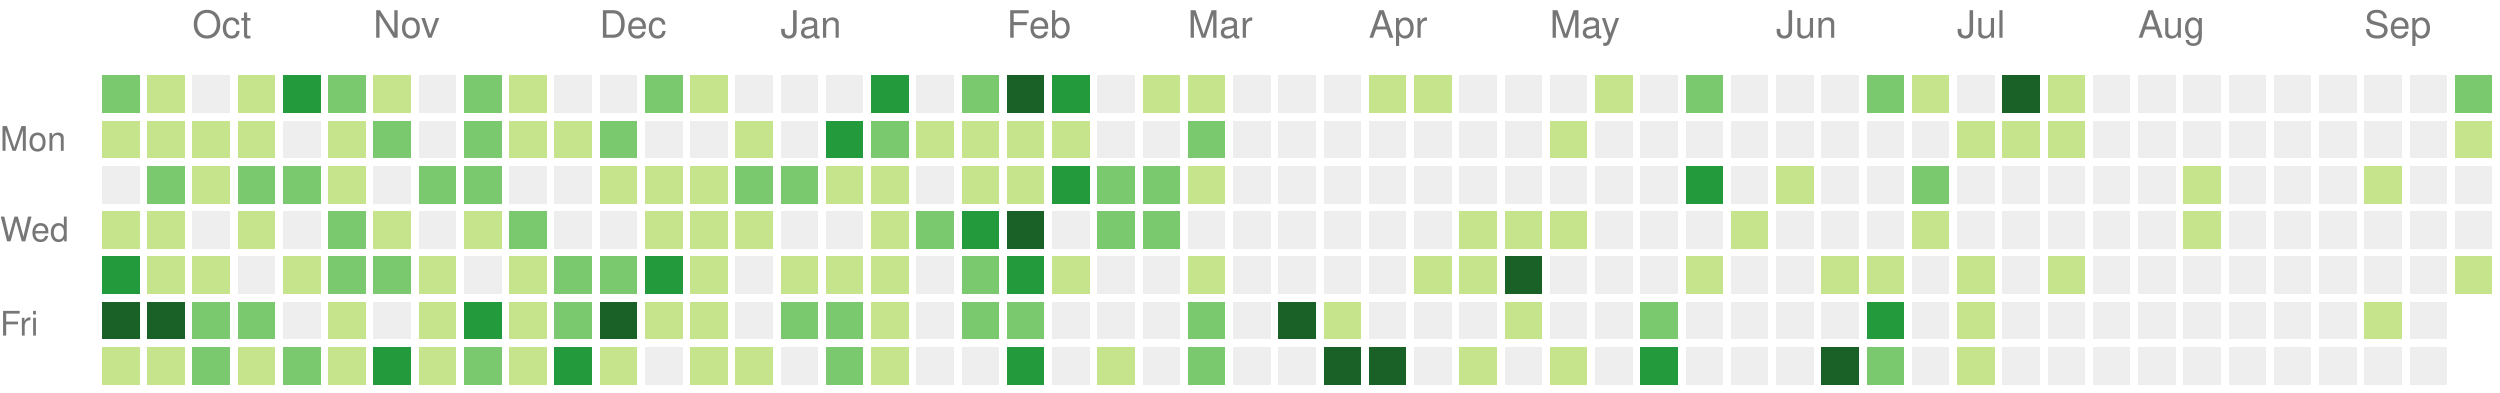
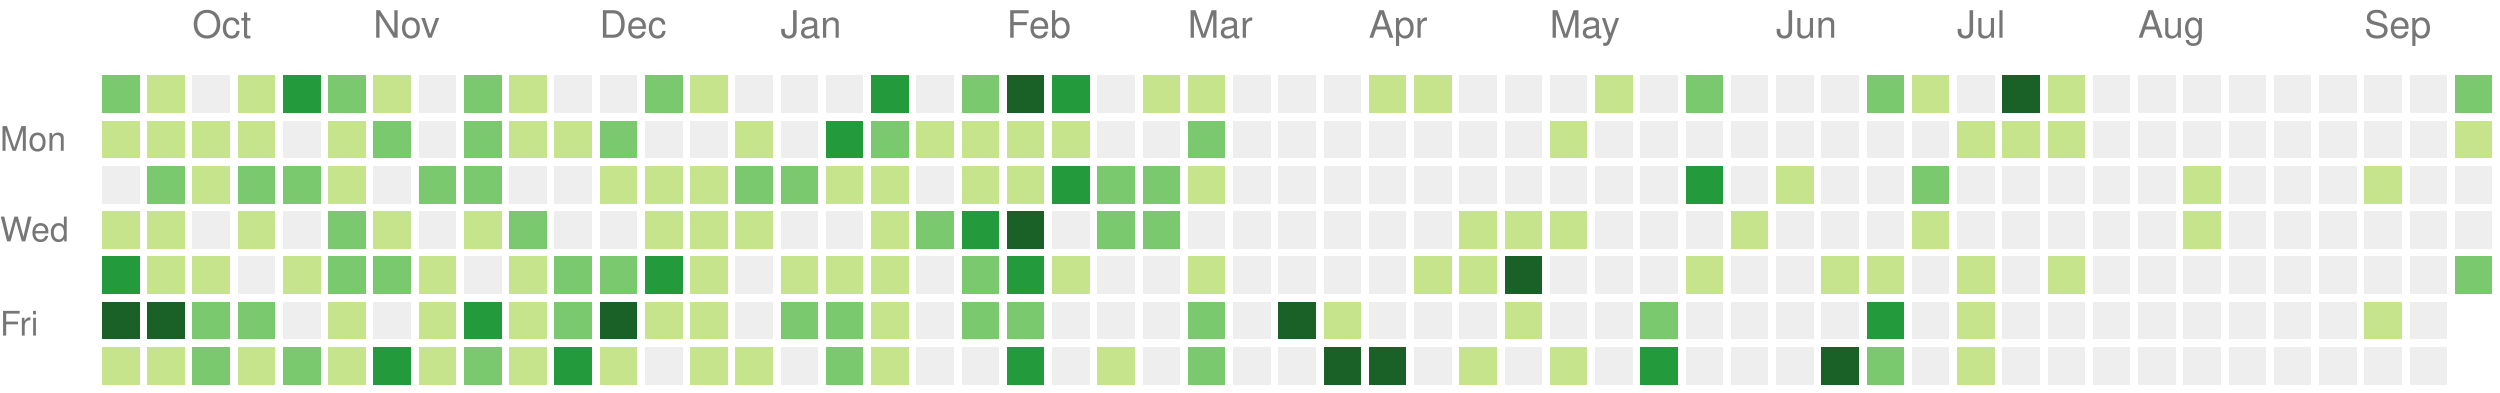
<svg xmlns="http://www.w3.org/2000/svg" version="1.1" width="663" height="104">
  <rect style="fill:#7bc96f;shape-rendering:crispedges;" data-score="17" data-date="2020-09-20" x="27" y="20" width="10" height="10" />
  <rect style="fill:#c6e48b;shape-rendering:crispedges;" data-score="6" data-date="2020-09-27" x="39" y="20" width="10" height="10" />
  <rect style="fill:#eeeeee;shape-rendering:crispedges;" data-score="0" data-date="2020-10-04" x="51" y="20" width="10" height="10" />
  <rect style="fill:#c6e48b;shape-rendering:crispedges;" data-score="1" data-date="2020-10-11" x="63" y="20" width="10" height="10" />
  <rect style="fill:#239a3b;shape-rendering:crispedges;" data-score="18" data-date="2020-10-18" x="75" y="20" width="10" height="10" />
  <rect style="fill:#7bc96f;shape-rendering:crispedges;" data-score="11" data-date="2020-10-25" x="87" y="20" width="10" height="10" />
  <rect style="fill:#c6e48b;shape-rendering:crispedges;" data-score="1" data-date="2020-11-01" x="99" y="20" width="10" height="10" />
  <rect style="fill:#eeeeee;shape-rendering:crispedges;" data-score="0" data-date="2020-11-08" x="111" y="20" width="10" height="10" />
  <rect style="fill:#7bc96f;shape-rendering:crispedges;" data-score="11" data-date="2020-11-15" x="123" y="20" width="10" height="10" />
  <rect style="fill:#c6e48b;shape-rendering:crispedges;" data-score="3" data-date="2020-11-22" x="135" y="20" width="10" height="10" />
  <rect style="fill:#eeeeee;shape-rendering:crispedges;" data-score="0" data-date="2020-11-29" x="147" y="20" width="10" height="10" />
  <rect style="fill:#eeeeee;shape-rendering:crispedges;" data-score="0" data-date="2020-12-06" x="159" y="20" width="10" height="10" />
  <rect style="fill:#7bc96f;shape-rendering:crispedges;" data-score="16" data-date="2020-12-13" x="171" y="20" width="10" height="10" />
  <rect style="fill:#c6e48b;shape-rendering:crispedges;" data-score="2" data-date="2020-12-20" x="183" y="20" width="10" height="10" />
  <rect style="fill:#eeeeee;shape-rendering:crispedges;" data-score="0" data-date="2020-12-27" x="195" y="20" width="10" height="10" />
  <rect style="fill:#eeeeee;shape-rendering:crispedges;" data-score="0" data-date="2021-01-03" x="207" y="20" width="10" height="10" />
  <rect style="fill:#eeeeee;shape-rendering:crispedges;" data-score="0" data-date="2021-01-10" x="219" y="20" width="10" height="10" />
  <rect style="fill:#239a3b;shape-rendering:crispedges;" data-score="18" data-date="2021-01-17" x="231" y="20" width="10" height="10" />
  <rect style="fill:#eeeeee;shape-rendering:crispedges;" data-score="0" data-date="2021-01-24" x="243" y="20" width="10" height="10" />
  <rect style="fill:#7bc96f;shape-rendering:crispedges;" data-score="14" data-date="2021-01-31" x="255" y="20" width="10" height="10" />
  <rect style="fill:#196127;shape-rendering:crispedges;" data-score="34" data-date="2021-02-07" x="267" y="20" width="10" height="10" />
  <rect style="fill:#239a3b;shape-rendering:crispedges;" data-score="21" data-date="2021-02-14" x="279" y="20" width="10" height="10" />
  <rect style="fill:#eeeeee;shape-rendering:crispedges;" data-score="0" data-date="2021-02-21" x="291" y="20" width="10" height="10" />
  <rect style="fill:#c6e48b;shape-rendering:crispedges;" data-score="2" data-date="2021-02-28" x="303" y="20" width="10" height="10" />
  <rect style="fill:#c6e48b;shape-rendering:crispedges;" data-score="7" data-date="2021-03-07" x="315" y="20" width="10" height="10" />
  <rect style="fill:#eeeeee;shape-rendering:crispedges;" data-score="0" data-date="2021-03-14" x="327" y="20" width="10" height="10" />
  <rect style="fill:#eeeeee;shape-rendering:crispedges;" data-score="0" data-date="2021-03-21" x="339" y="20" width="10" height="10" />
  <rect style="fill:#eeeeee;shape-rendering:crispedges;" data-score="0" data-date="2021-03-28" x="351" y="20" width="10" height="10" />
  <rect style="fill:#c6e48b;shape-rendering:crispedges;" data-score="4" data-date="2021-04-04" x="363" y="20" width="10" height="10" />
  <rect style="fill:#c6e48b;shape-rendering:crispedges;" data-score="4" data-date="2021-04-11" x="375" y="20" width="10" height="10" />
  <rect style="fill:#eeeeee;shape-rendering:crispedges;" data-score="0" data-date="2021-04-18" x="387" y="20" width="10" height="10" />
  <rect style="fill:#eeeeee;shape-rendering:crispedges;" data-score="0" data-date="2021-04-25" x="399" y="20" width="10" height="10" />
  <rect style="fill:#eeeeee;shape-rendering:crispedges;" data-score="0" data-date="2021-05-02" x="411" y="20" width="10" height="10" />
  <rect style="fill:#c6e48b;shape-rendering:crispedges;" data-score="2" data-date="2021-05-09" x="423" y="20" width="10" height="10" />
  <rect style="fill:#eeeeee;shape-rendering:crispedges;" data-score="0" data-date="2021-05-16" x="435" y="20" width="10" height="10" />
  <rect style="fill:#7bc96f;shape-rendering:crispedges;" data-score="9" data-date="2021-05-23" x="447" y="20" width="10" height="10" />
  <rect style="fill:#eeeeee;shape-rendering:crispedges;" data-score="0" data-date="2021-05-30" x="459" y="20" width="10" height="10" />
  <rect style="fill:#eeeeee;shape-rendering:crispedges;" data-score="0" data-date="2021-06-06" x="471" y="20" width="10" height="10" />
  <rect style="fill:#eeeeee;shape-rendering:crispedges;" data-score="0" data-date="2021-06-13" x="483" y="20" width="10" height="10" />
  <rect style="fill:#7bc96f;shape-rendering:crispedges;" data-score="13" data-date="2021-06-20" x="495" y="20" width="10" height="10" />
  <rect style="fill:#c6e48b;shape-rendering:crispedges;" data-score="7" data-date="2021-06-27" x="507" y="20" width="10" height="10" />
  <rect style="fill:#eeeeee;shape-rendering:crispedges;" data-score="0" data-date="2021-07-04" x="519" y="20" width="10" height="10" />
  <rect style="fill:#196127;shape-rendering:crispedges;" data-score="30" data-date="2021-07-11" x="531" y="20" width="10" height="10" />
  <rect style="fill:#c6e48b;shape-rendering:crispedges;" data-score="6" data-date="2021-07-18" x="543" y="20" width="10" height="10" />
  <rect style="fill:#eeeeee;shape-rendering:crispedges;" data-score="0" data-date="2021-07-25" x="555" y="20" width="10" height="10" />
  <rect style="fill:#eeeeee;shape-rendering:crispedges;" data-score="0" data-date="2021-08-01" x="567" y="20" width="10" height="10" />
  <rect style="fill:#eeeeee;shape-rendering:crispedges;" data-score="0" data-date="2021-08-08" x="579" y="20" width="10" height="10" />
  <rect style="fill:#eeeeee;shape-rendering:crispedges;" data-score="0" data-date="2021-08-15" x="591" y="20" width="10" height="10" />
  <rect style="fill:#eeeeee;shape-rendering:crispedges;" data-score="0" data-date="2021-08-22" x="603" y="20" width="10" height="10" />
  <rect style="fill:#eeeeee;shape-rendering:crispedges;" data-score="0" data-date="2021-08-29" x="615" y="20" width="10" height="10" />
  <rect style="fill:#eeeeee;shape-rendering:crispedges;" data-score="0" data-date="2021-09-05" x="627" y="20" width="10" height="10" />
  <rect style="fill:#eeeeee;shape-rendering:crispedges;" data-score="0" data-date="2021-09-12" x="639" y="20" width="10" height="10" />
  <rect style="fill:#7bc96f;shape-rendering:crispedges;" data-score="12" data-date="2021-09-19" x="651" y="20" width="10" height="10" />
  <rect style="fill:#c6e48b;shape-rendering:crispedges;" data-score="1" data-date="2020-09-21" x="27" y="32" width="10" height="10" />
  <rect style="fill:#c6e48b;shape-rendering:crispedges;" data-score="3" data-date="2020-09-28" x="39" y="32" width="10" height="10" />
  <rect style="fill:#c6e48b;shape-rendering:crispedges;" data-score="3" data-date="2020-10-05" x="51" y="32" width="10" height="10" />
  <rect style="fill:#c6e48b;shape-rendering:crispedges;" data-score="3" data-date="2020-10-12" x="63" y="32" width="10" height="10" />
  <rect style="fill:#eeeeee;shape-rendering:crispedges;" data-score="0" data-date="2020-10-19" x="75" y="32" width="10" height="10" />
  <rect style="fill:#c6e48b;shape-rendering:crispedges;" data-score="4" data-date="2020-10-26" x="87" y="32" width="10" height="10" />
  <rect style="fill:#7bc96f;shape-rendering:crispedges;" data-score="14" data-date="2020-11-02" x="99" y="32" width="10" height="10" />
  <rect style="fill:#eeeeee;shape-rendering:crispedges;" data-score="0" data-date="2020-11-09" x="111" y="32" width="10" height="10" />
  <rect style="fill:#7bc96f;shape-rendering:crispedges;" data-score="10" data-date="2020-11-16" x="123" y="32" width="10" height="10" />
  <rect style="fill:#c6e48b;shape-rendering:crispedges;" data-score="2" data-date="2020-11-23" x="135" y="32" width="10" height="10" />
  <rect style="fill:#c6e48b;shape-rendering:crispedges;" data-score="4" data-date="2020-11-30" x="147" y="32" width="10" height="10" />
  <rect style="fill:#7bc96f;shape-rendering:crispedges;" data-score="9" data-date="2020-12-07" x="159" y="32" width="10" height="10" />
  <rect style="fill:#eeeeee;shape-rendering:crispedges;" data-score="0" data-date="2020-12-14" x="171" y="32" width="10" height="10" />
  <rect style="fill:#eeeeee;shape-rendering:crispedges;" data-score="0" data-date="2020-12-21" x="183" y="32" width="10" height="10" />
  <rect style="fill:#c6e48b;shape-rendering:crispedges;" data-score="1" data-date="2020-12-28" x="195" y="32" width="10" height="10" />
  <rect style="fill:#eeeeee;shape-rendering:crispedges;" data-score="0" data-date="2021-01-04" x="207" y="32" width="10" height="10" />
  <rect style="fill:#239a3b;shape-rendering:crispedges;" data-score="18" data-date="2021-01-11" x="219" y="32" width="10" height="10" />
  <rect style="fill:#7bc96f;shape-rendering:crispedges;" data-score="9" data-date="2021-01-18" x="231" y="32" width="10" height="10" />
  <rect style="fill:#c6e48b;shape-rendering:crispedges;" data-score="8" data-date="2021-01-25" x="243" y="32" width="10" height="10" />
  <rect style="fill:#c6e48b;shape-rendering:crispedges;" data-score="8" data-date="2021-02-01" x="255" y="32" width="10" height="10" />
  <rect style="fill:#c6e48b;shape-rendering:crispedges;" data-score="5" data-date="2021-02-08" x="267" y="32" width="10" height="10" />
  <rect style="fill:#c6e48b;shape-rendering:crispedges;" data-score="3" data-date="2021-02-15" x="279" y="32" width="10" height="10" />
  <rect style="fill:#eeeeee;shape-rendering:crispedges;" data-score="0" data-date="2021-02-22" x="291" y="32" width="10" height="10" />
  <rect style="fill:#eeeeee;shape-rendering:crispedges;" data-score="0" data-date="2021-03-01" x="303" y="32" width="10" height="10" />
  <rect style="fill:#7bc96f;shape-rendering:crispedges;" data-score="16" data-date="2021-03-08" x="315" y="32" width="10" height="10" />
  <rect style="fill:#eeeeee;shape-rendering:crispedges;" data-score="0" data-date="2021-03-15" x="327" y="32" width="10" height="10" />
  <rect style="fill:#eeeeee;shape-rendering:crispedges;" data-score="0" data-date="2021-03-22" x="339" y="32" width="10" height="10" />
  <rect style="fill:#eeeeee;shape-rendering:crispedges;" data-score="0" data-date="2021-03-29" x="351" y="32" width="10" height="10" />
  <rect style="fill:#eeeeee;shape-rendering:crispedges;" data-score="0" data-date="2021-04-05" x="363" y="32" width="10" height="10" />
  <rect style="fill:#eeeeee;shape-rendering:crispedges;" data-score="0" data-date="2021-04-12" x="375" y="32" width="10" height="10" />
  <rect style="fill:#eeeeee;shape-rendering:crispedges;" data-score="0" data-date="2021-04-19" x="387" y="32" width="10" height="10" />
  <rect style="fill:#eeeeee;shape-rendering:crispedges;" data-score="0" data-date="2021-04-26" x="399" y="32" width="10" height="10" />
  <rect style="fill:#c6e48b;shape-rendering:crispedges;" data-score="1" data-date="2021-05-03" x="411" y="32" width="10" height="10" />
  <rect style="fill:#eeeeee;shape-rendering:crispedges;" data-score="0" data-date="2021-05-10" x="423" y="32" width="10" height="10" />
  <rect style="fill:#eeeeee;shape-rendering:crispedges;" data-score="0" data-date="2021-05-17" x="435" y="32" width="10" height="10" />
  <rect style="fill:#eeeeee;shape-rendering:crispedges;" data-score="0" data-date="2021-05-24" x="447" y="32" width="10" height="10" />
  <rect style="fill:#eeeeee;shape-rendering:crispedges;" data-score="0" data-date="2021-05-31" x="459" y="32" width="10" height="10" />
  <rect style="fill:#eeeeee;shape-rendering:crispedges;" data-score="0" data-date="2021-06-07" x="471" y="32" width="10" height="10" />
  <rect style="fill:#eeeeee;shape-rendering:crispedges;" data-score="0" data-date="2021-06-14" x="483" y="32" width="10" height="10" />
  <rect style="fill:#eeeeee;shape-rendering:crispedges;" data-score="0" data-date="2021-06-21" x="495" y="32" width="10" height="10" />
  <rect style="fill:#eeeeee;shape-rendering:crispedges;" data-score="0" data-date="2021-06-28" x="507" y="32" width="10" height="10" />
  <rect style="fill:#c6e48b;shape-rendering:crispedges;" data-score="2" data-date="2021-07-05" x="519" y="32" width="10" height="10" />
  <rect style="fill:#c6e48b;shape-rendering:crispedges;" data-score="3" data-date="2021-07-12" x="531" y="32" width="10" height="10" />
  <rect style="fill:#c6e48b;shape-rendering:crispedges;" data-score="8" data-date="2021-07-19" x="543" y="32" width="10" height="10" />
  <rect style="fill:#eeeeee;shape-rendering:crispedges;" data-score="0" data-date="2021-07-26" x="555" y="32" width="10" height="10" />
  <rect style="fill:#eeeeee;shape-rendering:crispedges;" data-score="0" data-date="2021-08-02" x="567" y="32" width="10" height="10" />
  <rect style="fill:#eeeeee;shape-rendering:crispedges;" data-score="0" data-date="2021-08-09" x="579" y="32" width="10" height="10" />
  <rect style="fill:#eeeeee;shape-rendering:crispedges;" data-score="0" data-date="2021-08-16" x="591" y="32" width="10" height="10" />
  <rect style="fill:#eeeeee;shape-rendering:crispedges;" data-score="0" data-date="2021-08-23" x="603" y="32" width="10" height="10" />
  <rect style="fill:#eeeeee;shape-rendering:crispedges;" data-score="0" data-date="2021-08-30" x="615" y="32" width="10" height="10" />
  <rect style="fill:#eeeeee;shape-rendering:crispedges;" data-score="0" data-date="2021-09-06" x="627" y="32" width="10" height="10" />
  <rect style="fill:#eeeeee;shape-rendering:crispedges;" data-score="0" data-date="2021-09-13" x="639" y="32" width="10" height="10" />
  <rect style="fill:#c6e48b;shape-rendering:crispedges;" data-score="1" data-date="2021-09-20" x="651" y="32" width="10" height="10" />
  <rect style="fill:#eeeeee;shape-rendering:crispedges;" data-score="0" data-date="2020-09-22" x="27" y="44" width="10" height="10" />
  <rect style="fill:#7bc96f;shape-rendering:crispedges;" data-score="9" data-date="2020-09-29" x="39" y="44" width="10" height="10" />
  <rect style="fill:#c6e48b;shape-rendering:crispedges;" data-score="2" data-date="2020-10-06" x="51" y="44" width="10" height="10" />
  <rect style="fill:#7bc96f;shape-rendering:crispedges;" data-score="11" data-date="2020-10-13" x="63" y="44" width="10" height="10" />
  <rect style="fill:#7bc96f;shape-rendering:crispedges;" data-score="12" data-date="2020-10-20" x="75" y="44" width="10" height="10" />
  <rect style="fill:#c6e48b;shape-rendering:crispedges;" data-score="5" data-date="2020-10-27" x="87" y="44" width="10" height="10" />
  <rect style="fill:#eeeeee;shape-rendering:crispedges;" data-score="0" data-date="2020-11-03" x="99" y="44" width="10" height="10" />
  <rect style="fill:#7bc96f;shape-rendering:crispedges;" data-score="10" data-date="2020-11-10" x="111" y="44" width="10" height="10" />
  <rect style="fill:#7bc96f;shape-rendering:crispedges;" data-score="10" data-date="2020-11-17" x="123" y="44" width="10" height="10" />
  <rect style="fill:#eeeeee;shape-rendering:crispedges;" data-score="0" data-date="2020-11-24" x="135" y="44" width="10" height="10" />
  <rect style="fill:#eeeeee;shape-rendering:crispedges;" data-score="0" data-date="2020-12-01" x="147" y="44" width="10" height="10" />
  <rect style="fill:#c6e48b;shape-rendering:crispedges;" data-score="6" data-date="2020-12-08" x="159" y="44" width="10" height="10" />
  <rect style="fill:#c6e48b;shape-rendering:crispedges;" data-score="4" data-date="2020-12-15" x="171" y="44" width="10" height="10" />
  <rect style="fill:#c6e48b;shape-rendering:crispedges;" data-score="3" data-date="2020-12-22" x="183" y="44" width="10" height="10" />
  <rect style="fill:#7bc96f;shape-rendering:crispedges;" data-score="9" data-date="2020-12-29" x="195" y="44" width="10" height="10" />
  <rect style="fill:#7bc96f;shape-rendering:crispedges;" data-score="14" data-date="2021-01-05" x="207" y="44" width="10" height="10" />
  <rect style="fill:#c6e48b;shape-rendering:crispedges;" data-score="1" data-date="2021-01-12" x="219" y="44" width="10" height="10" />
  <rect style="fill:#c6e48b;shape-rendering:crispedges;" data-score="2" data-date="2021-01-19" x="231" y="44" width="10" height="10" />
  <rect style="fill:#eeeeee;shape-rendering:crispedges;" data-score="0" data-date="2021-01-26" x="243" y="44" width="10" height="10" />
  <rect style="fill:#c6e48b;shape-rendering:crispedges;" data-score="6" data-date="2021-02-02" x="255" y="44" width="10" height="10" />
  <rect style="fill:#c6e48b;shape-rendering:crispedges;" data-score="5" data-date="2021-02-09" x="267" y="44" width="10" height="10" />
  <rect style="fill:#239a3b;shape-rendering:crispedges;" data-score="24" data-date="2021-02-16" x="279" y="44" width="10" height="10" />
  <rect style="fill:#7bc96f;shape-rendering:crispedges;" data-score="13" data-date="2021-02-23" x="291" y="44" width="10" height="10" />
  <rect style="fill:#7bc96f;shape-rendering:crispedges;" data-score="10" data-date="2021-03-02" x="303" y="44" width="10" height="10" />
  <rect style="fill:#c6e48b;shape-rendering:crispedges;" data-score="5" data-date="2021-03-09" x="315" y="44" width="10" height="10" />
  <rect style="fill:#eeeeee;shape-rendering:crispedges;" data-score="0" data-date="2021-03-16" x="327" y="44" width="10" height="10" />
  <rect style="fill:#eeeeee;shape-rendering:crispedges;" data-score="0" data-date="2021-03-23" x="339" y="44" width="10" height="10" />
  <rect style="fill:#eeeeee;shape-rendering:crispedges;" data-score="0" data-date="2021-03-30" x="351" y="44" width="10" height="10" />
  <rect style="fill:#eeeeee;shape-rendering:crispedges;" data-score="0" data-date="2021-04-06" x="363" y="44" width="10" height="10" />
  <rect style="fill:#eeeeee;shape-rendering:crispedges;" data-score="0" data-date="2021-04-13" x="375" y="44" width="10" height="10" />
  <rect style="fill:#eeeeee;shape-rendering:crispedges;" data-score="0" data-date="2021-04-20" x="387" y="44" width="10" height="10" />
  <rect style="fill:#eeeeee;shape-rendering:crispedges;" data-score="0" data-date="2021-04-27" x="399" y="44" width="10" height="10" />
  <rect style="fill:#eeeeee;shape-rendering:crispedges;" data-score="0" data-date="2021-05-04" x="411" y="44" width="10" height="10" />
  <rect style="fill:#eeeeee;shape-rendering:crispedges;" data-score="0" data-date="2021-05-11" x="423" y="44" width="10" height="10" />
  <rect style="fill:#eeeeee;shape-rendering:crispedges;" data-score="0" data-date="2021-05-18" x="435" y="44" width="10" height="10" />
  <rect style="fill:#239a3b;shape-rendering:crispedges;" data-score="24" data-date="2021-05-25" x="447" y="44" width="10" height="10" />
  <rect style="fill:#eeeeee;shape-rendering:crispedges;" data-score="0" data-date="2021-06-01" x="459" y="44" width="10" height="10" />
  <rect style="fill:#c6e48b;shape-rendering:crispedges;" data-score="3" data-date="2021-06-08" x="471" y="44" width="10" height="10" />
  <rect style="fill:#eeeeee;shape-rendering:crispedges;" data-score="0" data-date="2021-06-15" x="483" y="44" width="10" height="10" />
  <rect style="fill:#eeeeee;shape-rendering:crispedges;" data-score="0" data-date="2021-06-22" x="495" y="44" width="10" height="10" />
  <rect style="fill:#7bc96f;shape-rendering:crispedges;" data-score="17" data-date="2021-06-29" x="507" y="44" width="10" height="10" />
  <rect style="fill:#eeeeee;shape-rendering:crispedges;" data-score="0" data-date="2021-07-06" x="519" y="44" width="10" height="10" />
  <rect style="fill:#eeeeee;shape-rendering:crispedges;" data-score="0" data-date="2021-07-13" x="531" y="44" width="10" height="10" />
  <rect style="fill:#eeeeee;shape-rendering:crispedges;" data-score="0" data-date="2021-07-20" x="543" y="44" width="10" height="10" />
  <rect style="fill:#eeeeee;shape-rendering:crispedges;" data-score="0" data-date="2021-07-27" x="555" y="44" width="10" height="10" />
  <rect style="fill:#eeeeee;shape-rendering:crispedges;" data-score="0" data-date="2021-08-03" x="567" y="44" width="10" height="10" />
  <rect style="fill:#c6e48b;shape-rendering:crispedges;" data-score="1" data-date="2021-08-10" x="579" y="44" width="10" height="10" />
  <rect style="fill:#eeeeee;shape-rendering:crispedges;" data-score="0" data-date="2021-08-17" x="591" y="44" width="10" height="10" />
  <rect style="fill:#eeeeee;shape-rendering:crispedges;" data-score="0" data-date="2021-08-24" x="603" y="44" width="10" height="10" />
  <rect style="fill:#eeeeee;shape-rendering:crispedges;" data-score="0" data-date="2021-08-31" x="615" y="44" width="10" height="10" />
  <rect style="fill:#c6e48b;shape-rendering:crispedges;" data-score="1" data-date="2021-09-07" x="627" y="44" width="10" height="10" />
  <rect style="fill:#eeeeee;shape-rendering:crispedges;" data-score="0" data-date="2021-09-14" x="639" y="44" width="10" height="10" />
  <rect style="fill:#eeeeee;shape-rendering:crispedges;" data-score="0" data-date="2021-09-21" x="651" y="44" width="10" height="10" />
  <rect style="fill:#c6e48b;shape-rendering:crispedges;" data-score="1" data-date="2020-09-23" x="27" y="56" width="10" height="10" />
  <rect style="fill:#c6e48b;shape-rendering:crispedges;" data-score="3" data-date="2020-09-30" x="39" y="56" width="10" height="10" />
  <rect style="fill:#eeeeee;shape-rendering:crispedges;" data-score="0" data-date="2020-10-07" x="51" y="56" width="10" height="10" />
  <rect style="fill:#c6e48b;shape-rendering:crispedges;" data-score="3" data-date="2020-10-14" x="63" y="56" width="10" height="10" />
  <rect style="fill:#eeeeee;shape-rendering:crispedges;" data-score="0" data-date="2020-10-21" x="75" y="56" width="10" height="10" />
  <rect style="fill:#7bc96f;shape-rendering:crispedges;" data-score="11" data-date="2020-10-28" x="87" y="56" width="10" height="10" />
  <rect style="fill:#c6e48b;shape-rendering:crispedges;" data-score="2" data-date="2020-11-04" x="99" y="56" width="10" height="10" />
  <rect style="fill:#eeeeee;shape-rendering:crispedges;" data-score="0" data-date="2020-11-11" x="111" y="56" width="10" height="10" />
  <rect style="fill:#c6e48b;shape-rendering:crispedges;" data-score="2" data-date="2020-11-18" x="123" y="56" width="10" height="10" />
  <rect style="fill:#7bc96f;shape-rendering:crispedges;" data-score="13" data-date="2020-11-25" x="135" y="56" width="10" height="10" />
  <rect style="fill:#eeeeee;shape-rendering:crispedges;" data-score="0" data-date="2020-12-02" x="147" y="56" width="10" height="10" />
  <rect style="fill:#eeeeee;shape-rendering:crispedges;" data-score="0" data-date="2020-12-09" x="159" y="56" width="10" height="10" />
  <rect style="fill:#c6e48b;shape-rendering:crispedges;" data-score="1" data-date="2020-12-16" x="171" y="56" width="10" height="10" />
  <rect style="fill:#c6e48b;shape-rendering:crispedges;" data-score="8" data-date="2020-12-23" x="183" y="56" width="10" height="10" />
  <rect style="fill:#c6e48b;shape-rendering:crispedges;" data-score="3" data-date="2020-12-30" x="195" y="56" width="10" height="10" />
  <rect style="fill:#eeeeee;shape-rendering:crispedges;" data-score="0" data-date="2021-01-06" x="207" y="56" width="10" height="10" />
  <rect style="fill:#eeeeee;shape-rendering:crispedges;" data-score="0" data-date="2021-01-13" x="219" y="56" width="10" height="10" />
  <rect style="fill:#c6e48b;shape-rendering:crispedges;" data-score="8" data-date="2021-01-20" x="231" y="56" width="10" height="10" />
  <rect style="fill:#7bc96f;shape-rendering:crispedges;" data-score="9" data-date="2021-01-27" x="243" y="56" width="10" height="10" />
  <rect style="fill:#239a3b;shape-rendering:crispedges;" data-score="21" data-date="2021-02-03" x="255" y="56" width="10" height="10" />
  <rect style="fill:#196127;shape-rendering:crispedges;" data-score="32" data-date="2021-02-10" x="267" y="56" width="10" height="10" />
  <rect style="fill:#eeeeee;shape-rendering:crispedges;" data-score="0" data-date="2021-02-17" x="279" y="56" width="10" height="10" />
  <rect style="fill:#7bc96f;shape-rendering:crispedges;" data-score="11" data-date="2021-02-24" x="291" y="56" width="10" height="10" />
  <rect style="fill:#7bc96f;shape-rendering:crispedges;" data-score="11" data-date="2021-03-03" x="303" y="56" width="10" height="10" />
  <rect style="fill:#eeeeee;shape-rendering:crispedges;" data-score="0" data-date="2021-03-10" x="315" y="56" width="10" height="10" />
  <rect style="fill:#eeeeee;shape-rendering:crispedges;" data-score="0" data-date="2021-03-17" x="327" y="56" width="10" height="10" />
  <rect style="fill:#eeeeee;shape-rendering:crispedges;" data-score="0" data-date="2021-03-24" x="339" y="56" width="10" height="10" />
  <rect style="fill:#eeeeee;shape-rendering:crispedges;" data-score="0" data-date="2021-03-31" x="351" y="56" width="10" height="10" />
  <rect style="fill:#eeeeee;shape-rendering:crispedges;" data-score="0" data-date="2021-04-07" x="363" y="56" width="10" height="10" />
  <rect style="fill:#eeeeee;shape-rendering:crispedges;" data-score="0" data-date="2021-04-14" x="375" y="56" width="10" height="10" />
  <rect style="fill:#c6e48b;shape-rendering:crispedges;" data-score="1" data-date="2021-04-21" x="387" y="56" width="10" height="10" />
  <rect style="fill:#c6e48b;shape-rendering:crispedges;" data-score="1" data-date="2021-04-28" x="399" y="56" width="10" height="10" />
  <rect style="fill:#c6e48b;shape-rendering:crispedges;" data-score="1" data-date="2021-05-05" x="411" y="56" width="10" height="10" />
  <rect style="fill:#eeeeee;shape-rendering:crispedges;" data-score="0" data-date="2021-05-12" x="423" y="56" width="10" height="10" />
  <rect style="fill:#eeeeee;shape-rendering:crispedges;" data-score="0" data-date="2021-05-19" x="435" y="56" width="10" height="10" />
  <rect style="fill:#eeeeee;shape-rendering:crispedges;" data-score="0" data-date="2021-05-26" x="447" y="56" width="10" height="10" />
  <rect style="fill:#c6e48b;shape-rendering:crispedges;" data-score="1" data-date="2021-06-02" x="459" y="56" width="10" height="10" />
  <rect style="fill:#eeeeee;shape-rendering:crispedges;" data-score="0" data-date="2021-06-09" x="471" y="56" width="10" height="10" />
  <rect style="fill:#eeeeee;shape-rendering:crispedges;" data-score="0" data-date="2021-06-16" x="483" y="56" width="10" height="10" />
  <rect style="fill:#eeeeee;shape-rendering:crispedges;" data-score="0" data-date="2021-06-23" x="495" y="56" width="10" height="10" />
  <rect style="fill:#c6e48b;shape-rendering:crispedges;" data-score="1" data-date="2021-06-30" x="507" y="56" width="10" height="10" />
  <rect style="fill:#eeeeee;shape-rendering:crispedges;" data-score="0" data-date="2021-07-07" x="519" y="56" width="10" height="10" />
  <rect style="fill:#eeeeee;shape-rendering:crispedges;" data-score="0" data-date="2021-07-14" x="531" y="56" width="10" height="10" />
  <rect style="fill:#eeeeee;shape-rendering:crispedges;" data-score="0" data-date="2021-07-21" x="543" y="56" width="10" height="10" />
  <rect style="fill:#eeeeee;shape-rendering:crispedges;" data-score="0" data-date="2021-07-28" x="555" y="56" width="10" height="10" />
  <rect style="fill:#eeeeee;shape-rendering:crispedges;" data-score="0" data-date="2021-08-04" x="567" y="56" width="10" height="10" />
  <rect style="fill:#c6e48b;shape-rendering:crispedges;" data-score="1" data-date="2021-08-11" x="579" y="56" width="10" height="10" />
  <rect style="fill:#eeeeee;shape-rendering:crispedges;" data-score="0" data-date="2021-08-18" x="591" y="56" width="10" height="10" />
  <rect style="fill:#eeeeee;shape-rendering:crispedges;" data-score="0" data-date="2021-08-25" x="603" y="56" width="10" height="10" />
  <rect style="fill:#eeeeee;shape-rendering:crispedges;" data-score="0" data-date="2021-09-01" x="615" y="56" width="10" height="10" />
  <rect style="fill:#eeeeee;shape-rendering:crispedges;" data-score="0" data-date="2021-09-08" x="627" y="56" width="10" height="10" />
  <rect style="fill:#eeeeee;shape-rendering:crispedges;" data-score="0" data-date="2021-09-15" x="639" y="56" width="10" height="10" />
  <rect style="fill:#eeeeee;shape-rendering:crispedges;" data-score="0" data-date="2021-09-22" x="651" y="56" width="10" height="10" />
  <rect style="fill:#239a3b;shape-rendering:crispedges;" data-score="25" data-date="2020-09-24" x="27" y="68" width="10" height="10" />
  <rect style="fill:#c6e48b;shape-rendering:crispedges;" data-score="2" data-date="2020-10-01" x="39" y="68" width="10" height="10" />
  <rect style="fill:#c6e48b;shape-rendering:crispedges;" data-score="6" data-date="2020-10-08" x="51" y="68" width="10" height="10" />
  <rect style="fill:#eeeeee;shape-rendering:crispedges;" data-score="0" data-date="2020-10-15" x="63" y="68" width="10" height="10" />
  <rect style="fill:#c6e48b;shape-rendering:crispedges;" data-score="3" data-date="2020-10-22" x="75" y="68" width="10" height="10" />
  <rect style="fill:#7bc96f;shape-rendering:crispedges;" data-score="9" data-date="2020-10-29" x="87" y="68" width="10" height="10" />
  <rect style="fill:#7bc96f;shape-rendering:crispedges;" data-score="17" data-date="2020-11-05" x="99" y="68" width="10" height="10" />
  <rect style="fill:#c6e48b;shape-rendering:crispedges;" data-score="5" data-date="2020-11-12" x="111" y="68" width="10" height="10" />
  <rect style="fill:#eeeeee;shape-rendering:crispedges;" data-score="0" data-date="2020-11-19" x="123" y="68" width="10" height="10" />
  <rect style="fill:#c6e48b;shape-rendering:crispedges;" data-score="3" data-date="2020-11-26" x="135" y="68" width="10" height="10" />
  <rect style="fill:#7bc96f;shape-rendering:crispedges;" data-score="14" data-date="2020-12-03" x="147" y="68" width="10" height="10" />
  <rect style="fill:#7bc96f;shape-rendering:crispedges;" data-score="14" data-date="2020-12-10" x="159" y="68" width="10" height="10" />
  <rect style="fill:#239a3b;shape-rendering:crispedges;" data-score="18" data-date="2020-12-17" x="171" y="68" width="10" height="10" />
  <rect style="fill:#c6e48b;shape-rendering:crispedges;" data-score="7" data-date="2020-12-24" x="183" y="68" width="10" height="10" />
  <rect style="fill:#eeeeee;shape-rendering:crispedges;" data-score="0" data-date="2020-12-31" x="195" y="68" width="10" height="10" />
  <rect style="fill:#c6e48b;shape-rendering:crispedges;" data-score="5" data-date="2021-01-07" x="207" y="68" width="10" height="10" />
  <rect style="fill:#c6e48b;shape-rendering:crispedges;" data-score="6" data-date="2021-01-14" x="219" y="68" width="10" height="10" />
  <rect style="fill:#c6e48b;shape-rendering:crispedges;" data-score="1" data-date="2021-01-21" x="231" y="68" width="10" height="10" />
  <rect style="fill:#eeeeee;shape-rendering:crispedges;" data-score="0" data-date="2021-01-28" x="243" y="68" width="10" height="10" />
  <rect style="fill:#7bc96f;shape-rendering:crispedges;" data-score="9" data-date="2021-02-04" x="255" y="68" width="10" height="10" />
  <rect style="fill:#239a3b;shape-rendering:crispedges;" data-score="21" data-date="2021-02-11" x="267" y="68" width="10" height="10" />
  <rect style="fill:#c6e48b;shape-rendering:crispedges;" data-score="1" data-date="2021-02-18" x="279" y="68" width="10" height="10" />
  <rect style="fill:#eeeeee;shape-rendering:crispedges;" data-score="0" data-date="2021-02-25" x="291" y="68" width="10" height="10" />
  <rect style="fill:#eeeeee;shape-rendering:crispedges;" data-score="0" data-date="2021-03-04" x="303" y="68" width="10" height="10" />
  <rect style="fill:#c6e48b;shape-rendering:crispedges;" data-score="1" data-date="2021-03-11" x="315" y="68" width="10" height="10" />
  <rect style="fill:#eeeeee;shape-rendering:crispedges;" data-score="0" data-date="2021-03-18" x="327" y="68" width="10" height="10" />
  <rect style="fill:#eeeeee;shape-rendering:crispedges;" data-score="0" data-date="2021-03-25" x="339" y="68" width="10" height="10" />
  <rect style="fill:#eeeeee;shape-rendering:crispedges;" data-score="0" data-date="2021-04-01" x="351" y="68" width="10" height="10" />
  <rect style="fill:#eeeeee;shape-rendering:crispedges;" data-score="0" data-date="2021-04-08" x="363" y="68" width="10" height="10" />
  <rect style="fill:#c6e48b;shape-rendering:crispedges;" data-score="4" data-date="2021-04-15" x="375" y="68" width="10" height="10" />
  <rect style="fill:#c6e48b;shape-rendering:crispedges;" data-score="7" data-date="2021-04-22" x="387" y="68" width="10" height="10" />
  <rect style="fill:#196127;shape-rendering:crispedges;" data-score="31" data-date="2021-04-29" x="399" y="68" width="10" height="10" />
  <rect style="fill:#eeeeee;shape-rendering:crispedges;" data-score="0" data-date="2021-05-06" x="411" y="68" width="10" height="10" />
  <rect style="fill:#eeeeee;shape-rendering:crispedges;" data-score="0" data-date="2021-05-13" x="423" y="68" width="10" height="10" />
  <rect style="fill:#eeeeee;shape-rendering:crispedges;" data-score="0" data-date="2021-05-20" x="435" y="68" width="10" height="10" />
  <rect style="fill:#c6e48b;shape-rendering:crispedges;" data-score="3" data-date="2021-05-27" x="447" y="68" width="10" height="10" />
  <rect style="fill:#eeeeee;shape-rendering:crispedges;" data-score="0" data-date="2021-06-03" x="459" y="68" width="10" height="10" />
  <rect style="fill:#eeeeee;shape-rendering:crispedges;" data-score="0" data-date="2021-06-10" x="471" y="68" width="10" height="10" />
  <rect style="fill:#c6e48b;shape-rendering:crispedges;" data-score="3" data-date="2021-06-17" x="483" y="68" width="10" height="10" />
  <rect style="fill:#c6e48b;shape-rendering:crispedges;" data-score="6" data-date="2021-06-24" x="495" y="68" width="10" height="10" />
  <rect style="fill:#eeeeee;shape-rendering:crispedges;" data-score="0" data-date="2021-07-01" x="507" y="68" width="10" height="10" />
  <rect style="fill:#c6e48b;shape-rendering:crispedges;" data-score="2" data-date="2021-07-08" x="519" y="68" width="10" height="10" />
  <rect style="fill:#eeeeee;shape-rendering:crispedges;" data-score="0" data-date="2021-07-15" x="531" y="68" width="10" height="10" />
  <rect style="fill:#c6e48b;shape-rendering:crispedges;" data-score="2" data-date="2021-07-22" x="543" y="68" width="10" height="10" />
  <rect style="fill:#eeeeee;shape-rendering:crispedges;" data-score="0" data-date="2021-07-29" x="555" y="68" width="10" height="10" />
  <rect style="fill:#eeeeee;shape-rendering:crispedges;" data-score="0" data-date="2021-08-05" x="567" y="68" width="10" height="10" />
  <rect style="fill:#eeeeee;shape-rendering:crispedges;" data-score="0" data-date="2021-08-12" x="579" y="68" width="10" height="10" />
  <rect style="fill:#eeeeee;shape-rendering:crispedges;" data-score="0" data-date="2021-08-19" x="591" y="68" width="10" height="10" />
  <rect style="fill:#eeeeee;shape-rendering:crispedges;" data-score="0" data-date="2021-08-26" x="603" y="68" width="10" height="10" />
  <rect style="fill:#eeeeee;shape-rendering:crispedges;" data-score="0" data-date="2021-09-02" x="615" y="68" width="10" height="10" />
  <rect style="fill:#eeeeee;shape-rendering:crispedges;" data-score="0" data-date="2021-09-09" x="627" y="68" width="10" height="10" />
  <rect style="fill:#eeeeee;shape-rendering:crispedges;" data-score="0" data-date="2021-09-16" x="639" y="68" width="10" height="10" />
-   <rect style="fill:#c6e48b;shape-rendering:crispedges;" data-score="2" data-date="2021-09-23" x="651" y="68" width="10" height="10" />
+   <rect style="fill:#7bc96f;shape-rendering:crispedges;" data-score="14" data-date="2021-09-23" x="651" y="68" width="10" height="10" />
  <rect style="fill:#196127;shape-rendering:crispedges;" data-score="47" data-date="2020-09-25" x="27" y="80" width="10" height="10" />
  <rect style="fill:#196127;shape-rendering:crispedges;" data-score="86" data-date="2020-10-02" x="39" y="80" width="10" height="10" />
  <rect style="fill:#7bc96f;shape-rendering:crispedges;" data-score="9" data-date="2020-10-09" x="51" y="80" width="10" height="10" />
  <rect style="fill:#7bc96f;shape-rendering:crispedges;" data-score="9" data-date="2020-10-16" x="63" y="80" width="10" height="10" />
  <rect style="fill:#eeeeee;shape-rendering:crispedges;" data-score="0" data-date="2020-10-23" x="75" y="80" width="10" height="10" />
  <rect style="fill:#c6e48b;shape-rendering:crispedges;" data-score="1" data-date="2020-10-30" x="87" y="80" width="10" height="10" />
  <rect style="fill:#eeeeee;shape-rendering:crispedges;" data-score="0" data-date="2020-11-06" x="99" y="80" width="10" height="10" />
  <rect style="fill:#c6e48b;shape-rendering:crispedges;" data-score="6" data-date="2020-11-13" x="111" y="80" width="10" height="10" />
  <rect style="fill:#239a3b;shape-rendering:crispedges;" data-score="18" data-date="2020-11-20" x="123" y="80" width="10" height="10" />
  <rect style="fill:#c6e48b;shape-rendering:crispedges;" data-score="4" data-date="2020-11-27" x="135" y="80" width="10" height="10" />
  <rect style="fill:#7bc96f;shape-rendering:crispedges;" data-score="15" data-date="2020-12-04" x="147" y="80" width="10" height="10" />
  <rect style="fill:#196127;shape-rendering:crispedges;" data-score="28" data-date="2020-12-11" x="159" y="80" width="10" height="10" />
  <rect style="fill:#c6e48b;shape-rendering:crispedges;" data-score="2" data-date="2020-12-18" x="171" y="80" width="10" height="10" />
  <rect style="fill:#c6e48b;shape-rendering:crispedges;" data-score="1" data-date="2020-12-25" x="183" y="80" width="10" height="10" />
  <rect style="fill:#eeeeee;shape-rendering:crispedges;" data-score="0" data-date="2021-01-01" x="195" y="80" width="10" height="10" />
  <rect style="fill:#7bc96f;shape-rendering:crispedges;" data-score="9" data-date="2021-01-08" x="207" y="80" width="10" height="10" />
  <rect style="fill:#7bc96f;shape-rendering:crispedges;" data-score="10" data-date="2021-01-15" x="219" y="80" width="10" height="10" />
  <rect style="fill:#c6e48b;shape-rendering:crispedges;" data-score="5" data-date="2021-01-22" x="231" y="80" width="10" height="10" />
  <rect style="fill:#eeeeee;shape-rendering:crispedges;" data-score="0" data-date="2021-01-29" x="243" y="80" width="10" height="10" />
  <rect style="fill:#7bc96f;shape-rendering:crispedges;" data-score="15" data-date="2021-02-05" x="255" y="80" width="10" height="10" />
  <rect style="fill:#7bc96f;shape-rendering:crispedges;" data-score="17" data-date="2021-02-12" x="267" y="80" width="10" height="10" />
  <rect style="fill:#eeeeee;shape-rendering:crispedges;" data-score="0" data-date="2021-02-19" x="279" y="80" width="10" height="10" />
  <rect style="fill:#eeeeee;shape-rendering:crispedges;" data-score="0" data-date="2021-02-26" x="291" y="80" width="10" height="10" />
  <rect style="fill:#eeeeee;shape-rendering:crispedges;" data-score="0" data-date="2021-03-05" x="303" y="80" width="10" height="10" />
  <rect style="fill:#7bc96f;shape-rendering:crispedges;" data-score="12" data-date="2021-03-12" x="315" y="80" width="10" height="10" />
  <rect style="fill:#eeeeee;shape-rendering:crispedges;" data-score="0" data-date="2021-03-19" x="327" y="80" width="10" height="10" />
  <rect style="fill:#196127;shape-rendering:crispedges;" data-score="35" data-date="2021-03-26" x="339" y="80" width="10" height="10" />
  <rect style="fill:#c6e48b;shape-rendering:crispedges;" data-score="1" data-date="2021-04-02" x="351" y="80" width="10" height="10" />
  <rect style="fill:#eeeeee;shape-rendering:crispedges;" data-score="0" data-date="2021-04-09" x="363" y="80" width="10" height="10" />
  <rect style="fill:#eeeeee;shape-rendering:crispedges;" data-score="0" data-date="2021-04-16" x="375" y="80" width="10" height="10" />
  <rect style="fill:#eeeeee;shape-rendering:crispedges;" data-score="0" data-date="2021-04-23" x="387" y="80" width="10" height="10" />
  <rect style="fill:#c6e48b;shape-rendering:crispedges;" data-score="1" data-date="2021-04-30" x="399" y="80" width="10" height="10" />
  <rect style="fill:#eeeeee;shape-rendering:crispedges;" data-score="0" data-date="2021-05-07" x="411" y="80" width="10" height="10" />
  <rect style="fill:#eeeeee;shape-rendering:crispedges;" data-score="0" data-date="2021-05-14" x="423" y="80" width="10" height="10" />
  <rect style="fill:#7bc96f;shape-rendering:crispedges;" data-score="12" data-date="2021-05-21" x="435" y="80" width="10" height="10" />
  <rect style="fill:#eeeeee;shape-rendering:crispedges;" data-score="0" data-date="2021-05-28" x="447" y="80" width="10" height="10" />
  <rect style="fill:#eeeeee;shape-rendering:crispedges;" data-score="0" data-date="2021-06-04" x="459" y="80" width="10" height="10" />
  <rect style="fill:#eeeeee;shape-rendering:crispedges;" data-score="0" data-date="2021-06-11" x="471" y="80" width="10" height="10" />
  <rect style="fill:#eeeeee;shape-rendering:crispedges;" data-score="0" data-date="2021-06-18" x="483" y="80" width="10" height="10" />
  <rect style="fill:#239a3b;shape-rendering:crispedges;" data-score="25" data-date="2021-06-25" x="495" y="80" width="10" height="10" />
  <rect style="fill:#eeeeee;shape-rendering:crispedges;" data-score="0" data-date="2021-07-02" x="507" y="80" width="10" height="10" />
  <rect style="fill:#c6e48b;shape-rendering:crispedges;" data-score="5" data-date="2021-07-09" x="519" y="80" width="10" height="10" />
  <rect style="fill:#eeeeee;shape-rendering:crispedges;" data-score="0" data-date="2021-07-16" x="531" y="80" width="10" height="10" />
  <rect style="fill:#eeeeee;shape-rendering:crispedges;" data-score="0" data-date="2021-07-23" x="543" y="80" width="10" height="10" />
  <rect style="fill:#eeeeee;shape-rendering:crispedges;" data-score="0" data-date="2021-07-30" x="555" y="80" width="10" height="10" />
  <rect style="fill:#eeeeee;shape-rendering:crispedges;" data-score="0" data-date="2021-08-06" x="567" y="80" width="10" height="10" />
  <rect style="fill:#eeeeee;shape-rendering:crispedges;" data-score="0" data-date="2021-08-13" x="579" y="80" width="10" height="10" />
  <rect style="fill:#eeeeee;shape-rendering:crispedges;" data-score="0" data-date="2021-08-20" x="591" y="80" width="10" height="10" />
  <rect style="fill:#eeeeee;shape-rendering:crispedges;" data-score="0" data-date="2021-08-27" x="603" y="80" width="10" height="10" />
  <rect style="fill:#eeeeee;shape-rendering:crispedges;" data-score="0" data-date="2021-09-03" x="615" y="80" width="10" height="10" />
  <rect style="fill:#c6e48b;shape-rendering:crispedges;" data-score="5" data-date="2021-09-10" x="627" y="80" width="10" height="10" />
  <rect style="fill:#eeeeee;shape-rendering:crispedges;" data-score="0" data-date="2021-09-17" x="639" y="80" width="10" height="10" />
  <rect style="fill:#c6e48b;shape-rendering:crispedges;" data-score="8" data-date="2020-09-26" x="27" y="92" width="10" height="10" />
  <rect style="fill:#c6e48b;shape-rendering:crispedges;" data-score="1" data-date="2020-10-03" x="39" y="92" width="10" height="10" />
  <rect style="fill:#7bc96f;shape-rendering:crispedges;" data-score="13" data-date="2020-10-10" x="51" y="92" width="10" height="10" />
  <rect style="fill:#c6e48b;shape-rendering:crispedges;" data-score="1" data-date="2020-10-17" x="63" y="92" width="10" height="10" />
  <rect style="fill:#7bc96f;shape-rendering:crispedges;" data-score="12" data-date="2020-10-24" x="75" y="92" width="10" height="10" />
  <rect style="fill:#c6e48b;shape-rendering:crispedges;" data-score="3" data-date="2020-10-31" x="87" y="92" width="10" height="10" />
  <rect style="fill:#239a3b;shape-rendering:crispedges;" data-score="22" data-date="2020-11-07" x="99" y="92" width="10" height="10" />
  <rect style="fill:#c6e48b;shape-rendering:crispedges;" data-score="8" data-date="2020-11-14" x="111" y="92" width="10" height="10" />
  <rect style="fill:#7bc96f;shape-rendering:crispedges;" data-score="12" data-date="2020-11-21" x="123" y="92" width="10" height="10" />
  <rect style="fill:#c6e48b;shape-rendering:crispedges;" data-score="1" data-date="2020-11-28" x="135" y="92" width="10" height="10" />
  <rect style="fill:#239a3b;shape-rendering:crispedges;" data-score="20" data-date="2020-12-05" x="147" y="92" width="10" height="10" />
  <rect style="fill:#c6e48b;shape-rendering:crispedges;" data-score="1" data-date="2020-12-12" x="159" y="92" width="10" height="10" />
  <rect style="fill:#eeeeee;shape-rendering:crispedges;" data-score="0" data-date="2020-12-19" x="171" y="92" width="10" height="10" />
  <rect style="fill:#c6e48b;shape-rendering:crispedges;" data-score="1" data-date="2020-12-26" x="183" y="92" width="10" height="10" />
  <rect style="fill:#c6e48b;shape-rendering:crispedges;" data-score="7" data-date="2021-01-02" x="195" y="92" width="10" height="10" />
  <rect style="fill:#eeeeee;shape-rendering:crispedges;" data-score="0" data-date="2021-01-09" x="207" y="92" width="10" height="10" />
  <rect style="fill:#7bc96f;shape-rendering:crispedges;" data-score="11" data-date="2021-01-16" x="219" y="92" width="10" height="10" />
  <rect style="fill:#c6e48b;shape-rendering:crispedges;" data-score="1" data-date="2021-01-23" x="231" y="92" width="10" height="10" />
  <rect style="fill:#eeeeee;shape-rendering:crispedges;" data-score="0" data-date="2021-01-30" x="243" y="92" width="10" height="10" />
  <rect style="fill:#eeeeee;shape-rendering:crispedges;" data-score="0" data-date="2021-02-06" x="255" y="92" width="10" height="10" />
  <rect style="fill:#239a3b;shape-rendering:crispedges;" data-score="24" data-date="2021-02-13" x="267" y="92" width="10" height="10" />
  <rect style="fill:#eeeeee;shape-rendering:crispedges;" data-score="0" data-date="2021-02-20" x="279" y="92" width="10" height="10" />
  <rect style="fill:#c6e48b;shape-rendering:crispedges;" data-score="2" data-date="2021-02-27" x="291" y="92" width="10" height="10" />
  <rect style="fill:#eeeeee;shape-rendering:crispedges;" data-score="0" data-date="2021-03-06" x="303" y="92" width="10" height="10" />
  <rect style="fill:#7bc96f;shape-rendering:crispedges;" data-score="12" data-date="2021-03-13" x="315" y="92" width="10" height="10" />
  <rect style="fill:#eeeeee;shape-rendering:crispedges;" data-score="0" data-date="2021-03-20" x="327" y="92" width="10" height="10" />
  <rect style="fill:#eeeeee;shape-rendering:crispedges;" data-score="0" data-date="2021-03-27" x="339" y="92" width="10" height="10" />
  <rect style="fill:#196127;shape-rendering:crispedges;" data-score="29" data-date="2021-04-03" x="351" y="92" width="10" height="10" />
  <rect style="fill:#196127;shape-rendering:crispedges;" data-score="28" data-date="2021-04-10" x="363" y="92" width="10" height="10" />
  <rect style="fill:#eeeeee;shape-rendering:crispedges;" data-score="0" data-date="2021-04-17" x="375" y="92" width="10" height="10" />
  <rect style="fill:#c6e48b;shape-rendering:crispedges;" data-score="1" data-date="2021-04-24" x="387" y="92" width="10" height="10" />
  <rect style="fill:#eeeeee;shape-rendering:crispedges;" data-score="0" data-date="2021-05-01" x="399" y="92" width="10" height="10" />
  <rect style="fill:#c6e48b;shape-rendering:crispedges;" data-score="2" data-date="2021-05-08" x="411" y="92" width="10" height="10" />
  <rect style="fill:#eeeeee;shape-rendering:crispedges;" data-score="0" data-date="2021-05-15" x="423" y="92" width="10" height="10" />
  <rect style="fill:#239a3b;shape-rendering:crispedges;" data-score="19" data-date="2021-05-22" x="435" y="92" width="10" height="10" />
  <rect style="fill:#eeeeee;shape-rendering:crispedges;" data-score="0" data-date="2021-05-29" x="447" y="92" width="10" height="10" />
  <rect style="fill:#eeeeee;shape-rendering:crispedges;" data-score="0" data-date="2021-06-05" x="459" y="92" width="10" height="10" />
  <rect style="fill:#eeeeee;shape-rendering:crispedges;" data-score="0" data-date="2021-06-12" x="471" y="92" width="10" height="10" />
  <rect style="fill:#196127;shape-rendering:crispedges;" data-score="118" data-date="2021-06-19" x="483" y="92" width="10" height="10" />
  <rect style="fill:#7bc96f;shape-rendering:crispedges;" data-score="14" data-date="2021-06-26" x="495" y="92" width="10" height="10" />
  <rect style="fill:#eeeeee;shape-rendering:crispedges;" data-score="0" data-date="2021-07-03" x="507" y="92" width="10" height="10" />
  <rect style="fill:#c6e48b;shape-rendering:crispedges;" data-score="2" data-date="2021-07-10" x="519" y="92" width="10" height="10" />
  <rect style="fill:#eeeeee;shape-rendering:crispedges;" data-score="0" data-date="2021-07-17" x="531" y="92" width="10" height="10" />
  <rect style="fill:#eeeeee;shape-rendering:crispedges;" data-score="0" data-date="2021-07-24" x="543" y="92" width="10" height="10" />
  <rect style="fill:#eeeeee;shape-rendering:crispedges;" data-score="0" data-date="2021-07-31" x="555" y="92" width="10" height="10" />
  <rect style="fill:#eeeeee;shape-rendering:crispedges;" data-score="0" data-date="2021-08-07" x="567" y="92" width="10" height="10" />
  <rect style="fill:#eeeeee;shape-rendering:crispedges;" data-score="0" data-date="2021-08-14" x="579" y="92" width="10" height="10" />
  <rect style="fill:#eeeeee;shape-rendering:crispedges;" data-score="0" data-date="2021-08-21" x="591" y="92" width="10" height="10" />
  <rect style="fill:#eeeeee;shape-rendering:crispedges;" data-score="0" data-date="2021-08-28" x="603" y="92" width="10" height="10" />
  <rect style="fill:#eeeeee;shape-rendering:crispedges;" data-score="0" data-date="2021-09-04" x="615" y="92" width="10" height="10" />
  <rect style="fill:#eeeeee;shape-rendering:crispedges;" data-score="0" data-date="2021-09-11" x="627" y="92" width="10" height="10" />
  <rect style="fill:#eeeeee;shape-rendering:crispedges;" data-score="0" data-date="2021-09-18" x="639" y="92" width="10" height="10" />
  <text style="fill:#767676;text-anchor:start;text-align:center;font-family:-apple-system, BlinkMacSystemFont, 'Segoe UI', Helvetica, Arial, sans-serif, 'Apple Color Emoji', 'Segoe UI Emoji', 'Segoe UI Symbol';white-space:nowrap;font-size:9px;display:none;" x="0" y="28">Sun</text>
  <text style="fill:#767676;text-anchor:start;text-align:center;font-family:-apple-system, BlinkMacSystemFont, 'Segoe UI', Helvetica, Arial, sans-serif, 'Apple Color Emoji', 'Segoe UI Emoji', 'Segoe UI Symbol';white-space:nowrap;font-size:9px;" x="0" y="40">Mon</text>
  <text style="fill:#767676;text-anchor:start;text-align:center;font-family:-apple-system, BlinkMacSystemFont, 'Segoe UI', Helvetica, Arial, sans-serif, 'Apple Color Emoji', 'Segoe UI Emoji', 'Segoe UI Symbol';white-space:nowrap;font-size:9px;display:none;" x="0" y="52">Tue</text>
  <text style="fill:#767676;text-anchor:start;text-align:center;font-family:-apple-system, BlinkMacSystemFont, 'Segoe UI', Helvetica, Arial, sans-serif, 'Apple Color Emoji', 'Segoe UI Emoji', 'Segoe UI Symbol';white-space:nowrap;font-size:9px;" x="0" y="64">Wed</text>
  <text style="fill:#767676;text-anchor:start;text-align:center;font-family:-apple-system, BlinkMacSystemFont, 'Segoe UI', Helvetica, Arial, sans-serif, 'Apple Color Emoji', 'Segoe UI Emoji', 'Segoe UI Symbol';white-space:nowrap;font-size:9px;display:none;" x="0" y="77">Thu</text>
  <text style="fill:#767676;text-anchor:start;text-align:center;font-family:-apple-system, BlinkMacSystemFont, 'Segoe UI', Helvetica, Arial, sans-serif, 'Apple Color Emoji', 'Segoe UI Emoji', 'Segoe UI Symbol';white-space:nowrap;font-size:9px;" x="0" y="89">Fri</text>
  <text style="fill:#767676;text-anchor:start;text-align:center;font-family:-apple-system, BlinkMacSystemFont, 'Segoe UI', Helvetica, Arial, sans-serif, 'Apple Color Emoji', 'Segoe UI Emoji', 'Segoe UI Symbol';white-space:nowrap;font-size:9px;display:none;" x="0" y="101">Sat</text>
  <text style="fill:#767676;text-anchor:start;text-align:center;font-family:-apple-system, BlinkMacSystemFont, 'Segoe UI', Helvetica, Arial, sans-serif, 'Apple Color Emoji', 'Segoe UI Emoji', 'Segoe UI Symbol';white-space:nowrap;font-size:10px;" x="51" y="10">Oct</text>
  <text style="fill:#767676;text-anchor:start;text-align:center;font-family:-apple-system, BlinkMacSystemFont, 'Segoe UI', Helvetica, Arial, sans-serif, 'Apple Color Emoji', 'Segoe UI Emoji', 'Segoe UI Symbol';white-space:nowrap;font-size:10px;" x="99" y="10">Nov</text>
  <text style="fill:#767676;text-anchor:start;text-align:center;font-family:-apple-system, BlinkMacSystemFont, 'Segoe UI', Helvetica, Arial, sans-serif, 'Apple Color Emoji', 'Segoe UI Emoji', 'Segoe UI Symbol';white-space:nowrap;font-size:10px;" x="159" y="10">Dec</text>
  <text style="fill:#767676;text-anchor:start;text-align:center;font-family:-apple-system, BlinkMacSystemFont, 'Segoe UI', Helvetica, Arial, sans-serif, 'Apple Color Emoji', 'Segoe UI Emoji', 'Segoe UI Symbol';white-space:nowrap;font-size:10px;" x="207" y="10">Jan</text>
  <text style="fill:#767676;text-anchor:start;text-align:center;font-family:-apple-system, BlinkMacSystemFont, 'Segoe UI', Helvetica, Arial, sans-serif, 'Apple Color Emoji', 'Segoe UI Emoji', 'Segoe UI Symbol';white-space:nowrap;font-size:10px;" x="267" y="10">Feb</text>
  <text style="fill:#767676;text-anchor:start;text-align:center;font-family:-apple-system, BlinkMacSystemFont, 'Segoe UI', Helvetica, Arial, sans-serif, 'Apple Color Emoji', 'Segoe UI Emoji', 'Segoe UI Symbol';white-space:nowrap;font-size:10px;" x="315" y="10">Mar</text>
  <text style="fill:#767676;text-anchor:start;text-align:center;font-family:-apple-system, BlinkMacSystemFont, 'Segoe UI', Helvetica, Arial, sans-serif, 'Apple Color Emoji', 'Segoe UI Emoji', 'Segoe UI Symbol';white-space:nowrap;font-size:10px;" x="363" y="10">Apr</text>
  <text style="fill:#767676;text-anchor:start;text-align:center;font-family:-apple-system, BlinkMacSystemFont, 'Segoe UI', Helvetica, Arial, sans-serif, 'Apple Color Emoji', 'Segoe UI Emoji', 'Segoe UI Symbol';white-space:nowrap;font-size:10px;" x="411" y="10">May</text>
  <text style="fill:#767676;text-anchor:start;text-align:center;font-family:-apple-system, BlinkMacSystemFont, 'Segoe UI', Helvetica, Arial, sans-serif, 'Apple Color Emoji', 'Segoe UI Emoji', 'Segoe UI Symbol';white-space:nowrap;font-size:10px;" x="471" y="10">Jun</text>
  <text style="fill:#767676;text-anchor:start;text-align:center;font-family:-apple-system, BlinkMacSystemFont, 'Segoe UI', Helvetica, Arial, sans-serif, 'Apple Color Emoji', 'Segoe UI Emoji', 'Segoe UI Symbol';white-space:nowrap;font-size:10px;" x="519" y="10">Jul</text>
  <text style="fill:#767676;text-anchor:start;text-align:center;font-family:-apple-system, BlinkMacSystemFont, 'Segoe UI', Helvetica, Arial, sans-serif, 'Apple Color Emoji', 'Segoe UI Emoji', 'Segoe UI Symbol';white-space:nowrap;font-size:10px;" x="567" y="10">Aug</text>
  <text style="fill:#767676;text-anchor:start;text-align:center;font-family:-apple-system, BlinkMacSystemFont, 'Segoe UI', Helvetica, Arial, sans-serif, 'Apple Color Emoji', 'Segoe UI Emoji', 'Segoe UI Symbol';white-space:nowrap;font-size:10px;" x="627" y="10">Sep</text>
</svg>
